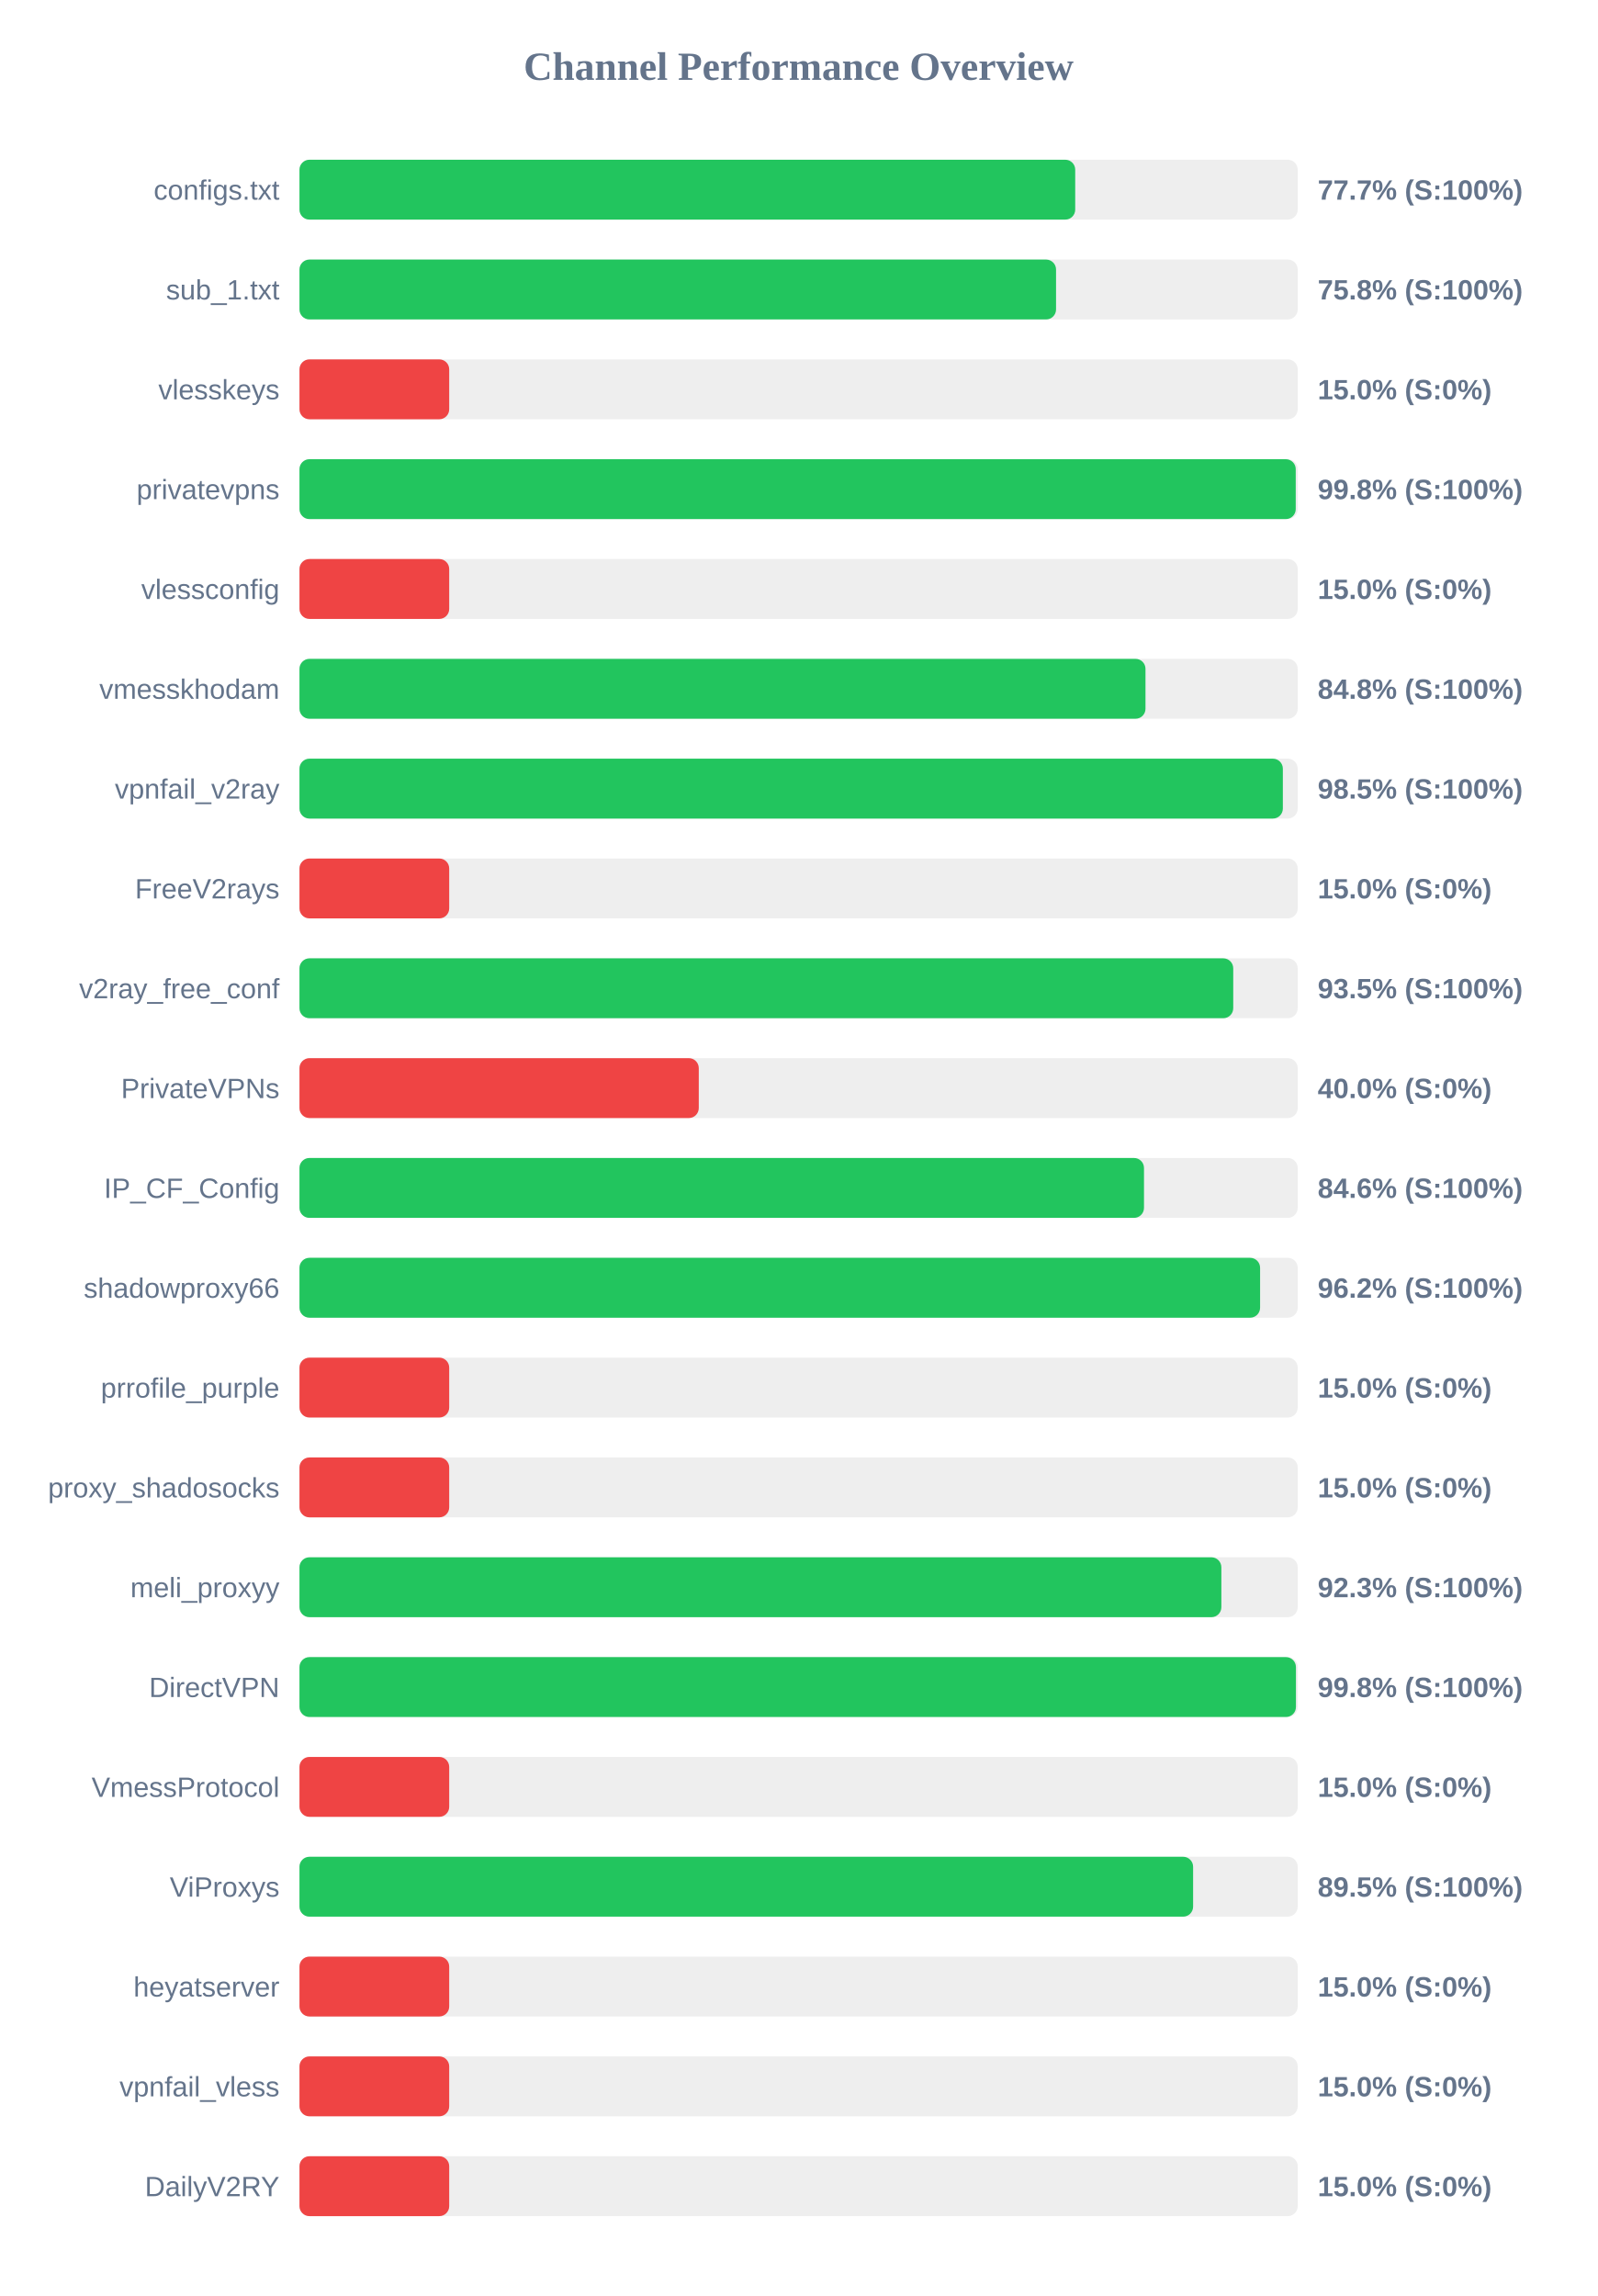
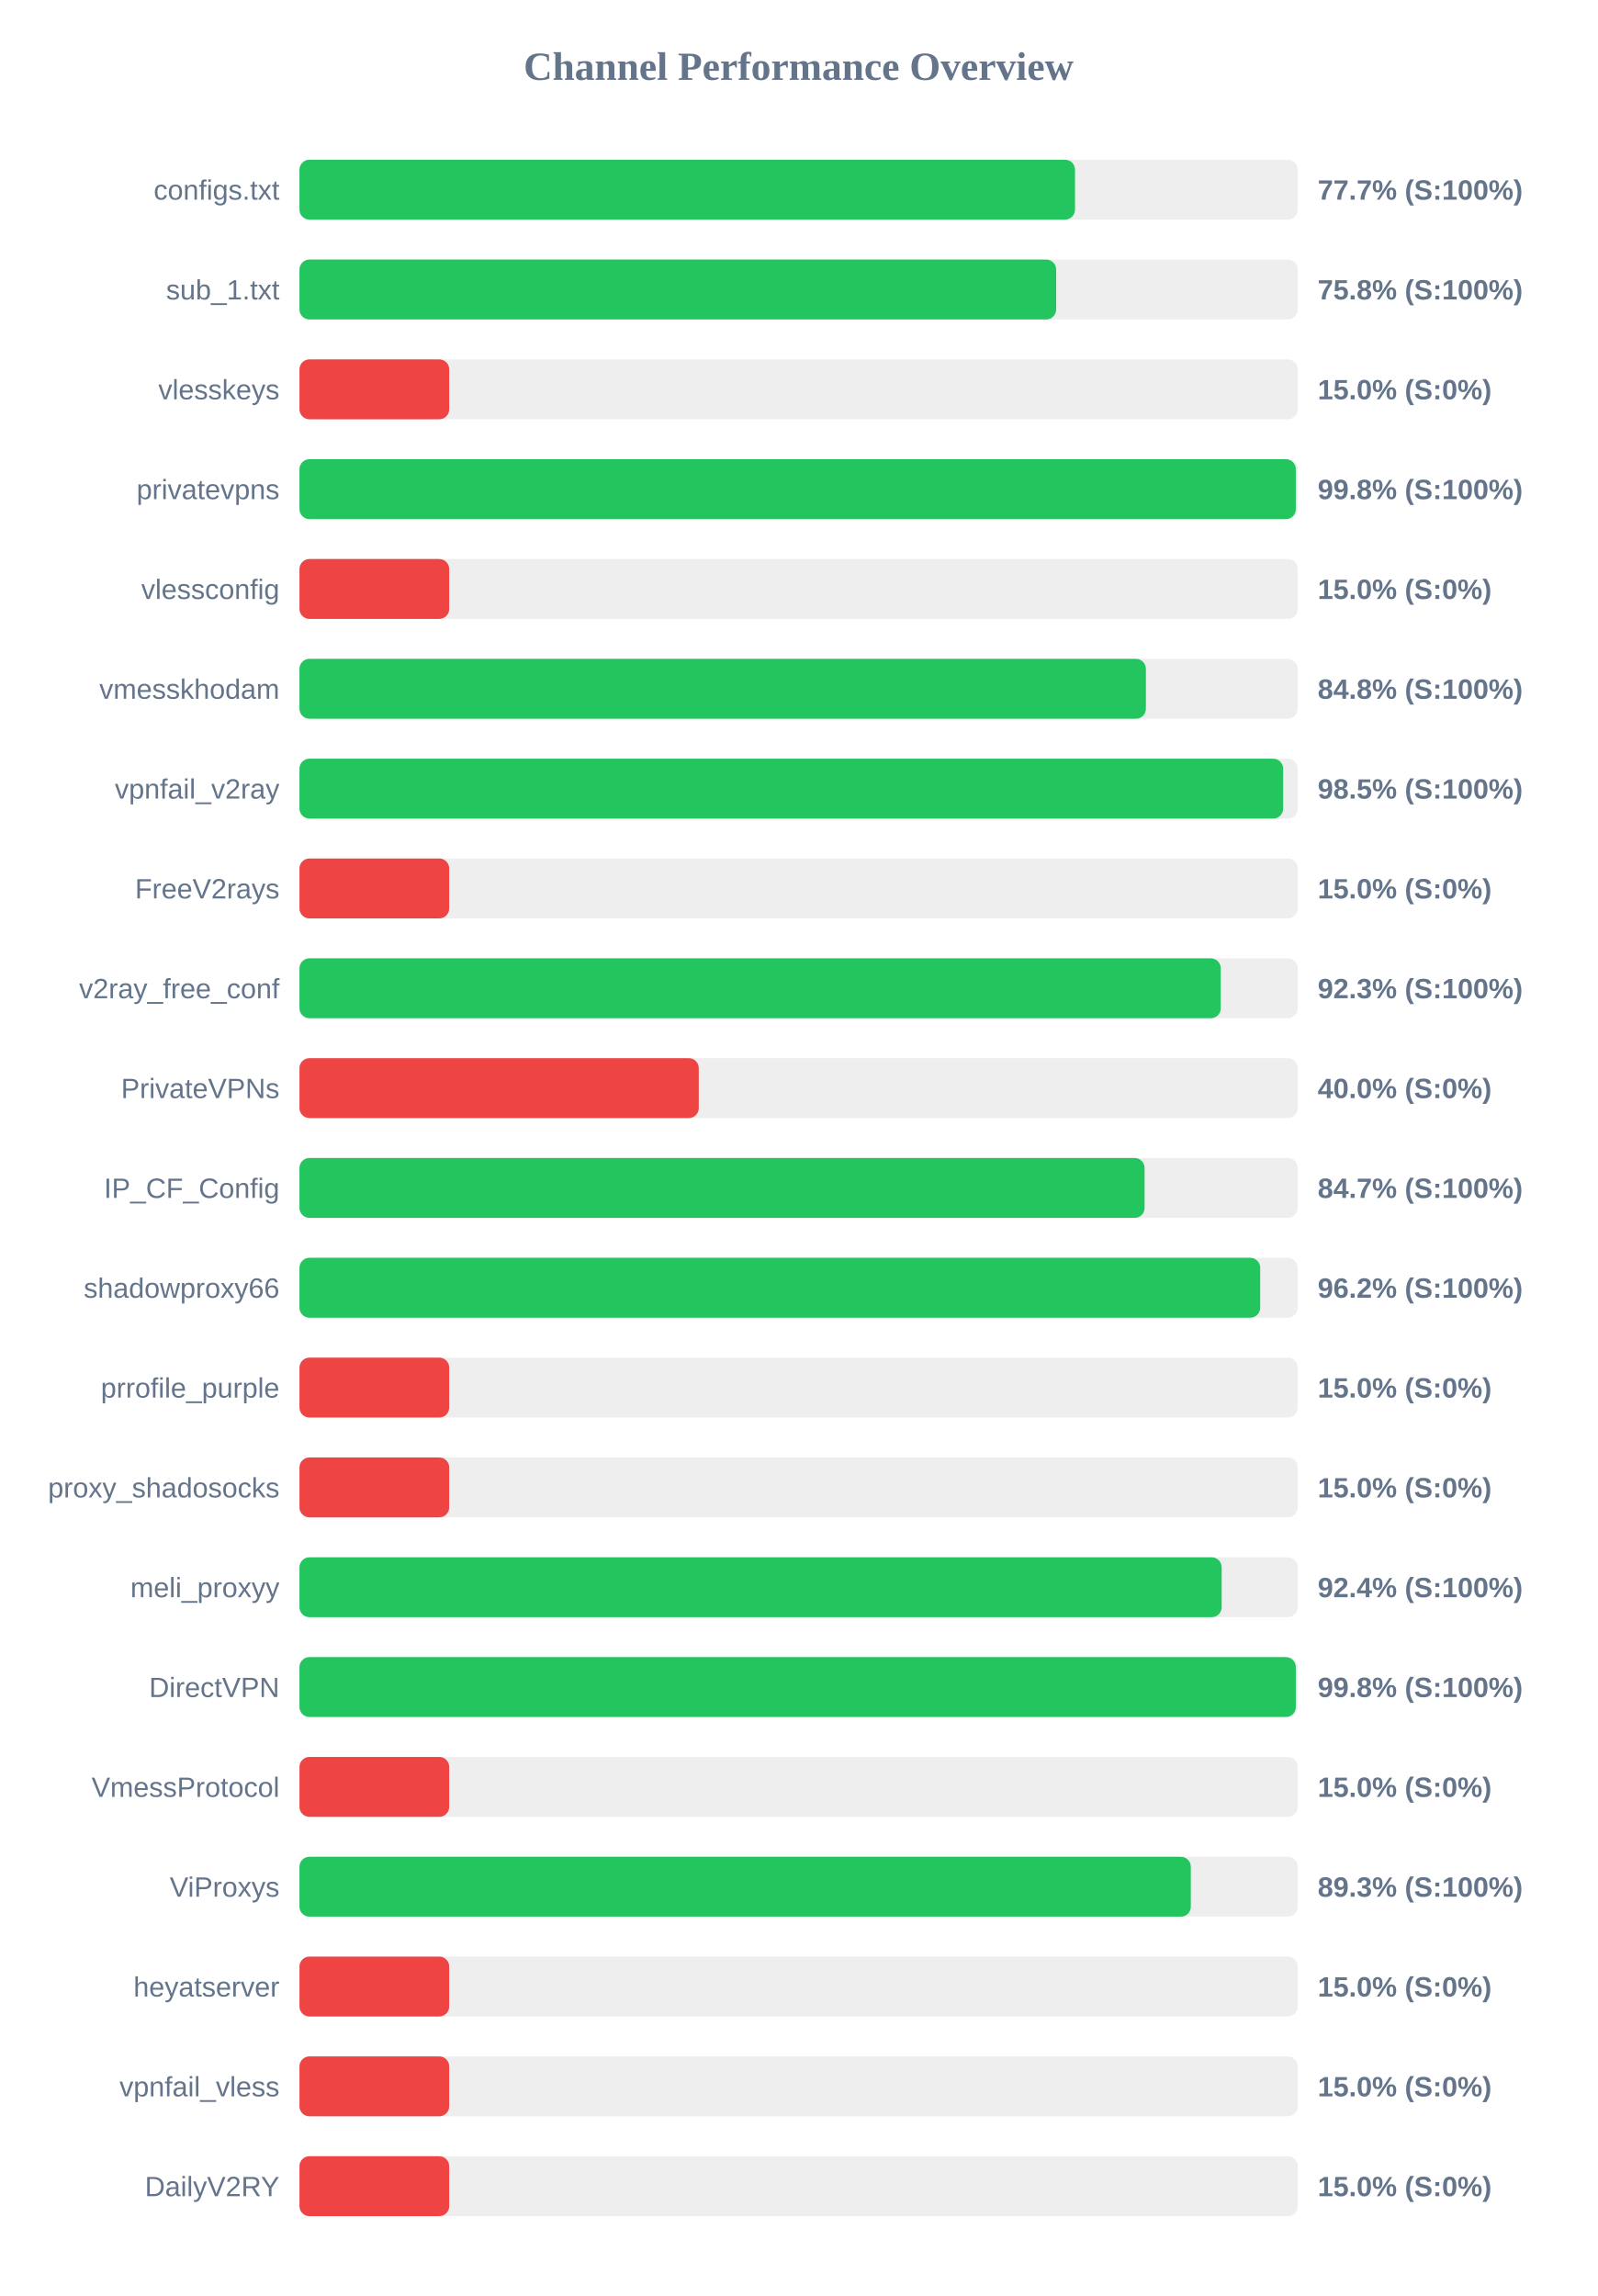
<svg xmlns="http://www.w3.org/2000/svg" width="800" height="1150" version="1.1">
  <style>
        .row { font: 14px Arial; fill: #64748b; }
        .score { font: bold 14px Arial; fill: #64748b; }
    </style>
  <text x="400" y="40" text-anchor="middle" font-size="20px" font-weight="bold" fill="#64748b">Channel Performance Overview</text>
  <rect x="150" y="80" width="500" height="30" fill="#eee" rx="5" />
-   <rect x="150" y="80" width="388.55" height="30" fill="#22c55e" rx="5" />
+   <rect x="150" y="80" width="388.45" height="30" fill="#22c55e" rx="5" />
  <text x="140" y="100" text-anchor="end" class="row">configs.txt</text>
  <text x="660" y="100" text-anchor="start" class="score">77.7% (S:100%)</text>
  <rect x="150" y="130" width="500" height="30" fill="#eee" rx="5" />
-   <rect x="150" y="130" width="378.95" height="30" fill="#22c55e" rx="5" />
+   <rect x="150" y="130" width="379.0" height="30" fill="#22c55e" rx="5" />
  <text x="140" y="150" text-anchor="end" class="row">sub_1.txt</text>
  <text x="660" y="150" text-anchor="start" class="score">75.8% (S:100%)</text>
  <rect x="150" y="180" width="500" height="30" fill="#eee" rx="5" />
  <rect x="150" y="180" width="75.0" height="30" fill="#ef4444" rx="5" />
  <text x="140" y="200" text-anchor="end" class="row">vlesskeys</text>
  <text x="660" y="200" text-anchor="start" class="score">15.0% (S:0%)</text>
  <rect x="150" y="230" width="500" height="30" fill="#eee" rx="5" />
-   <rect x="150" y="230" width="499.0" height="30" fill="#22c55e" rx="5" />
+   <rect x="150" y="230" width="499.05" height="30" fill="#22c55e" rx="5" />
  <text x="140" y="250" text-anchor="end" class="row">privatevpns</text>
  <text x="660" y="250" text-anchor="start" class="score">99.8% (S:100%)</text>
  <rect x="150" y="280" width="500" height="30" fill="#eee" rx="5" />
  <rect x="150" y="280" width="75.0" height="30" fill="#ef4444" rx="5" />
  <text x="140" y="300" text-anchor="end" class="row">vlessconfig</text>
  <text x="660" y="300" text-anchor="start" class="score">15.0% (S:0%)</text>
  <rect x="150" y="330" width="500" height="30" fill="#eee" rx="5" />
-   <rect x="150" y="330" width="423.75" height="30" fill="#22c55e" rx="5" />
+   <rect x="150" y="330" width="423.95" height="30" fill="#22c55e" rx="5" />
  <text x="140" y="350" text-anchor="end" class="row">vmesskhodam</text>
  <text x="660" y="350" text-anchor="start" class="score">84.8% (S:100%)</text>
  <rect x="150" y="380" width="500" height="30" fill="#eee" rx="5" />
-   <rect x="150" y="380" width="492.55" height="30" fill="#22c55e" rx="5" />
+   <rect x="150" y="380" width="492.7" height="30" fill="#22c55e" rx="5" />
  <text x="140" y="400" text-anchor="end" class="row">vpnfail_v2ray</text>
  <text x="660" y="400" text-anchor="start" class="score">98.5% (S:100%)</text>
  <rect x="150" y="430" width="500" height="30" fill="#eee" rx="5" />
  <rect x="150" y="430" width="75.0" height="30" fill="#ef4444" rx="5" />
  <text x="140" y="450" text-anchor="end" class="row">FreeV2rays</text>
  <text x="660" y="450" text-anchor="start" class="score">15.0% (S:0%)</text>
  <rect x="150" y="480" width="500" height="30" fill="#eee" rx="5" />
-   <rect x="150" y="480" width="467.7" height="30" fill="#22c55e" rx="5" />
+   <rect x="150" y="480" width="461.45" height="30" fill="#22c55e" rx="5" />
  <text x="140" y="500" text-anchor="end" class="row">v2ray_free_conf</text>
-   <text x="660" y="500" text-anchor="start" class="score">93.5% (S:100%)</text>
+   <text x="660" y="500" text-anchor="start" class="score">92.3% (S:100%)</text>
  <rect x="150" y="530" width="500" height="30" fill="#eee" rx="5" />
  <rect x="150" y="530" width="200.0" height="30" fill="#ef4444" rx="5" />
  <text x="140" y="550" text-anchor="end" class="row">PrivateVPNs</text>
  <text x="660" y="550" text-anchor="start" class="score">40.0% (S:0%)</text>
  <rect x="150" y="580" width="500" height="30" fill="#eee" rx="5" />
-   <rect x="150" y="580" width="423.0" height="30" fill="#22c55e" rx="5" />
+   <rect x="150" y="580" width="423.3" height="30" fill="#22c55e" rx="5" />
  <text x="140" y="600" text-anchor="end" class="row">IP_CF_Config</text>
-   <text x="660" y="600" text-anchor="start" class="score">84.6% (S:100%)</text>
+   <text x="660" y="600" text-anchor="start" class="score">84.7% (S:100%)</text>
  <rect x="150" y="630" width="500" height="30" fill="#eee" rx="5" />
-   <rect x="150" y="630" width="481.15" height="30" fill="#22c55e" rx="5" />
+   <rect x="150" y="630" width="481.2" height="30" fill="#22c55e" rx="5" />
  <text x="140" y="650" text-anchor="end" class="row">shadowproxy66</text>
  <text x="660" y="650" text-anchor="start" class="score">96.2% (S:100%)</text>
  <rect x="150" y="680" width="500" height="30" fill="#eee" rx="5" />
  <rect x="150" y="680" width="75.0" height="30" fill="#ef4444" rx="5" />
  <text x="140" y="700" text-anchor="end" class="row">prrofile_purple</text>
  <text x="660" y="700" text-anchor="start" class="score">15.0% (S:0%)</text>
  <rect x="150" y="730" width="500" height="30" fill="#eee" rx="5" />
  <rect x="150" y="730" width="75.0" height="30" fill="#ef4444" rx="5" />
  <text x="140" y="750" text-anchor="end" class="row">proxy_shadosocks</text>
  <text x="660" y="750" text-anchor="start" class="score">15.0% (S:0%)</text>
  <rect x="150" y="780" width="500" height="30" fill="#eee" rx="5" />
-   <rect x="150" y="780" width="461.75" height="30" fill="#22c55e" rx="5" />
+   <rect x="150" y="780" width="461.9" height="30" fill="#22c55e" rx="5" />
  <text x="140" y="800" text-anchor="end" class="row">meli_proxyy</text>
-   <text x="660" y="800" text-anchor="start" class="score">92.3% (S:100%)</text>
+   <text x="660" y="800" text-anchor="start" class="score">92.4% (S:100%)</text>
  <rect x="150" y="830" width="500" height="30" fill="#eee" rx="5" />
-   <rect x="150" y="830" width="499.1" height="30" fill="#22c55e" rx="5" />
+   <rect x="150" y="830" width="499.05" height="30" fill="#22c55e" rx="5" />
  <text x="140" y="850" text-anchor="end" class="row">DirectVPN</text>
  <text x="660" y="850" text-anchor="start" class="score">99.8% (S:100%)</text>
  <rect x="150" y="880" width="500" height="30" fill="#eee" rx="5" />
  <rect x="150" y="880" width="75.0" height="30" fill="#ef4444" rx="5" />
  <text x="140" y="900" text-anchor="end" class="row">VmessProtocol</text>
  <text x="660" y="900" text-anchor="start" class="score">15.0% (S:0%)</text>
  <rect x="150" y="930" width="500" height="30" fill="#eee" rx="5" />
-   <rect x="150" y="930" width="447.6" height="30" fill="#22c55e" rx="5" />
+   <rect x="150" y="930" width="446.45" height="30" fill="#22c55e" rx="5" />
  <text x="140" y="950" text-anchor="end" class="row">ViProxys</text>
-   <text x="660" y="950" text-anchor="start" class="score">89.5% (S:100%)</text>
+   <text x="660" y="950" text-anchor="start" class="score">89.3% (S:100%)</text>
  <rect x="150" y="980" width="500" height="30" fill="#eee" rx="5" />
  <rect x="150" y="980" width="75.0" height="30" fill="#ef4444" rx="5" />
  <text x="140" y="1000" text-anchor="end" class="row">heyatserver</text>
  <text x="660" y="1000" text-anchor="start" class="score">15.0% (S:0%)</text>
  <rect x="150" y="1030" width="500" height="30" fill="#eee" rx="5" />
  <rect x="150" y="1030" width="75.0" height="30" fill="#ef4444" rx="5" />
  <text x="140" y="1050" text-anchor="end" class="row">vpnfail_vless</text>
  <text x="660" y="1050" text-anchor="start" class="score">15.0% (S:0%)</text>
  <rect x="150" y="1080" width="500" height="30" fill="#eee" rx="5" />
  <rect x="150" y="1080" width="75.0" height="30" fill="#ef4444" rx="5" />
  <text x="140" y="1100" text-anchor="end" class="row">DailyV2RY</text>
  <text x="660" y="1100" text-anchor="start" class="score">15.0% (S:0%)</text>
</svg>
